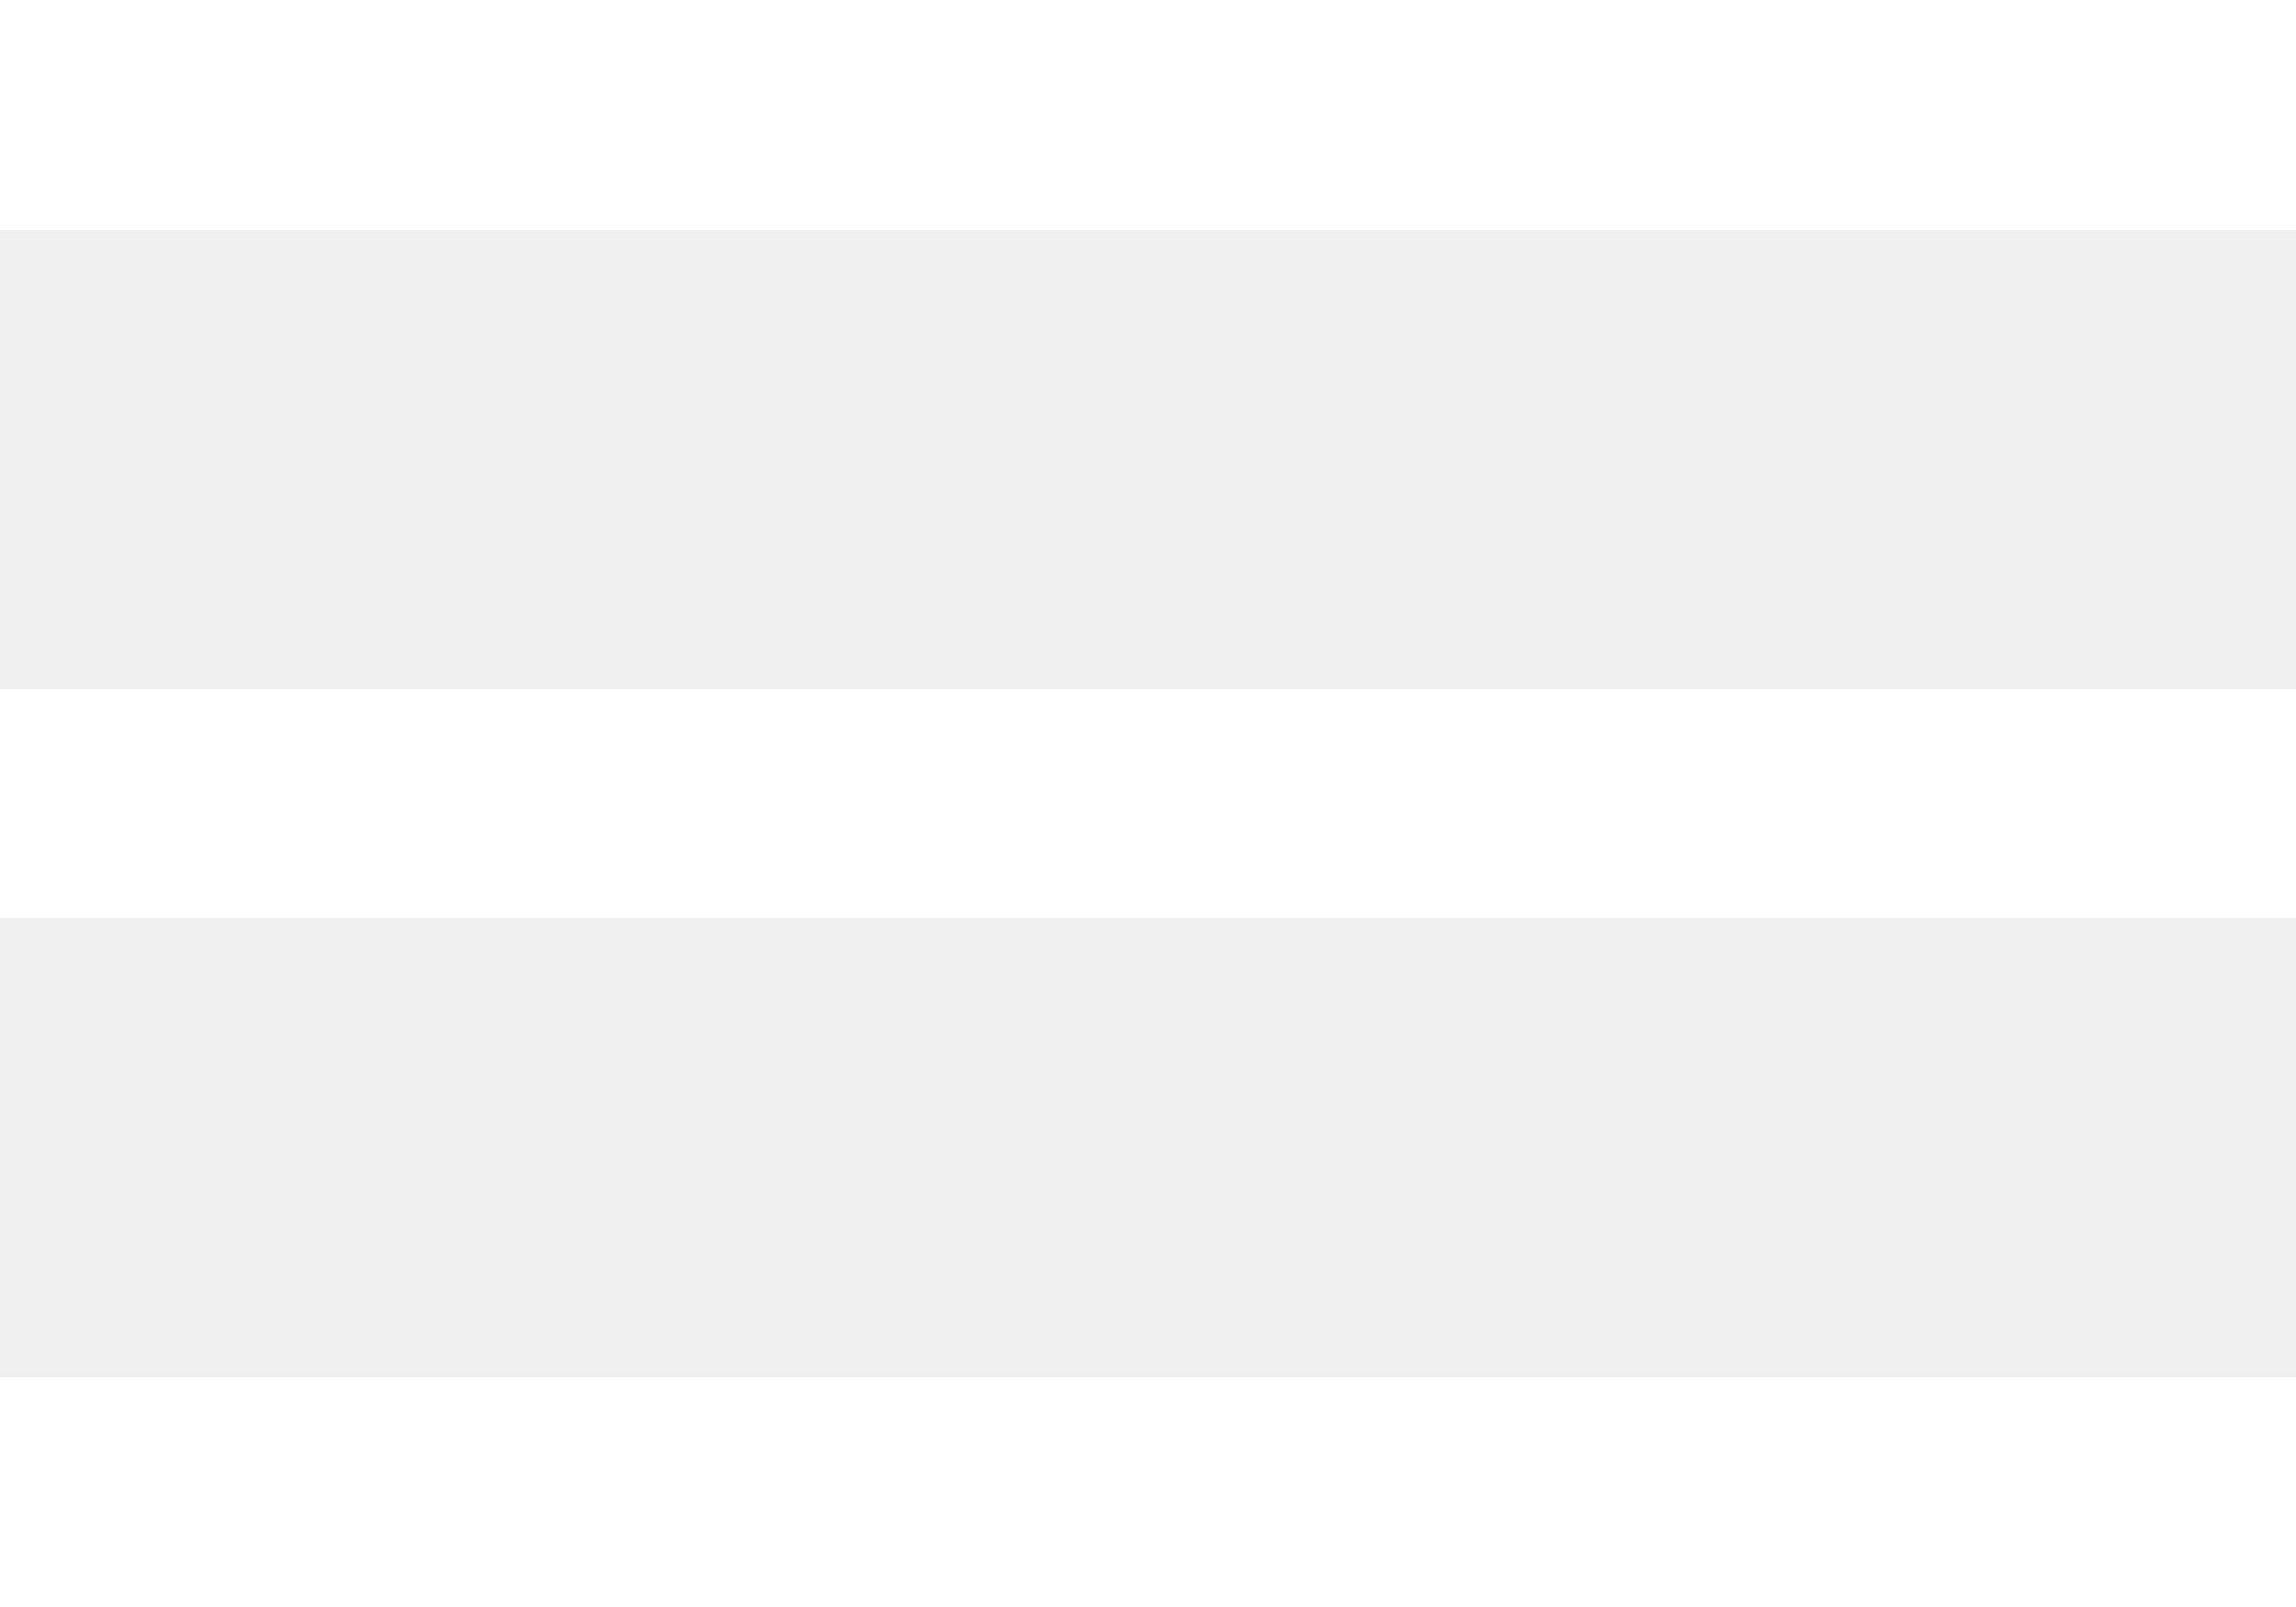
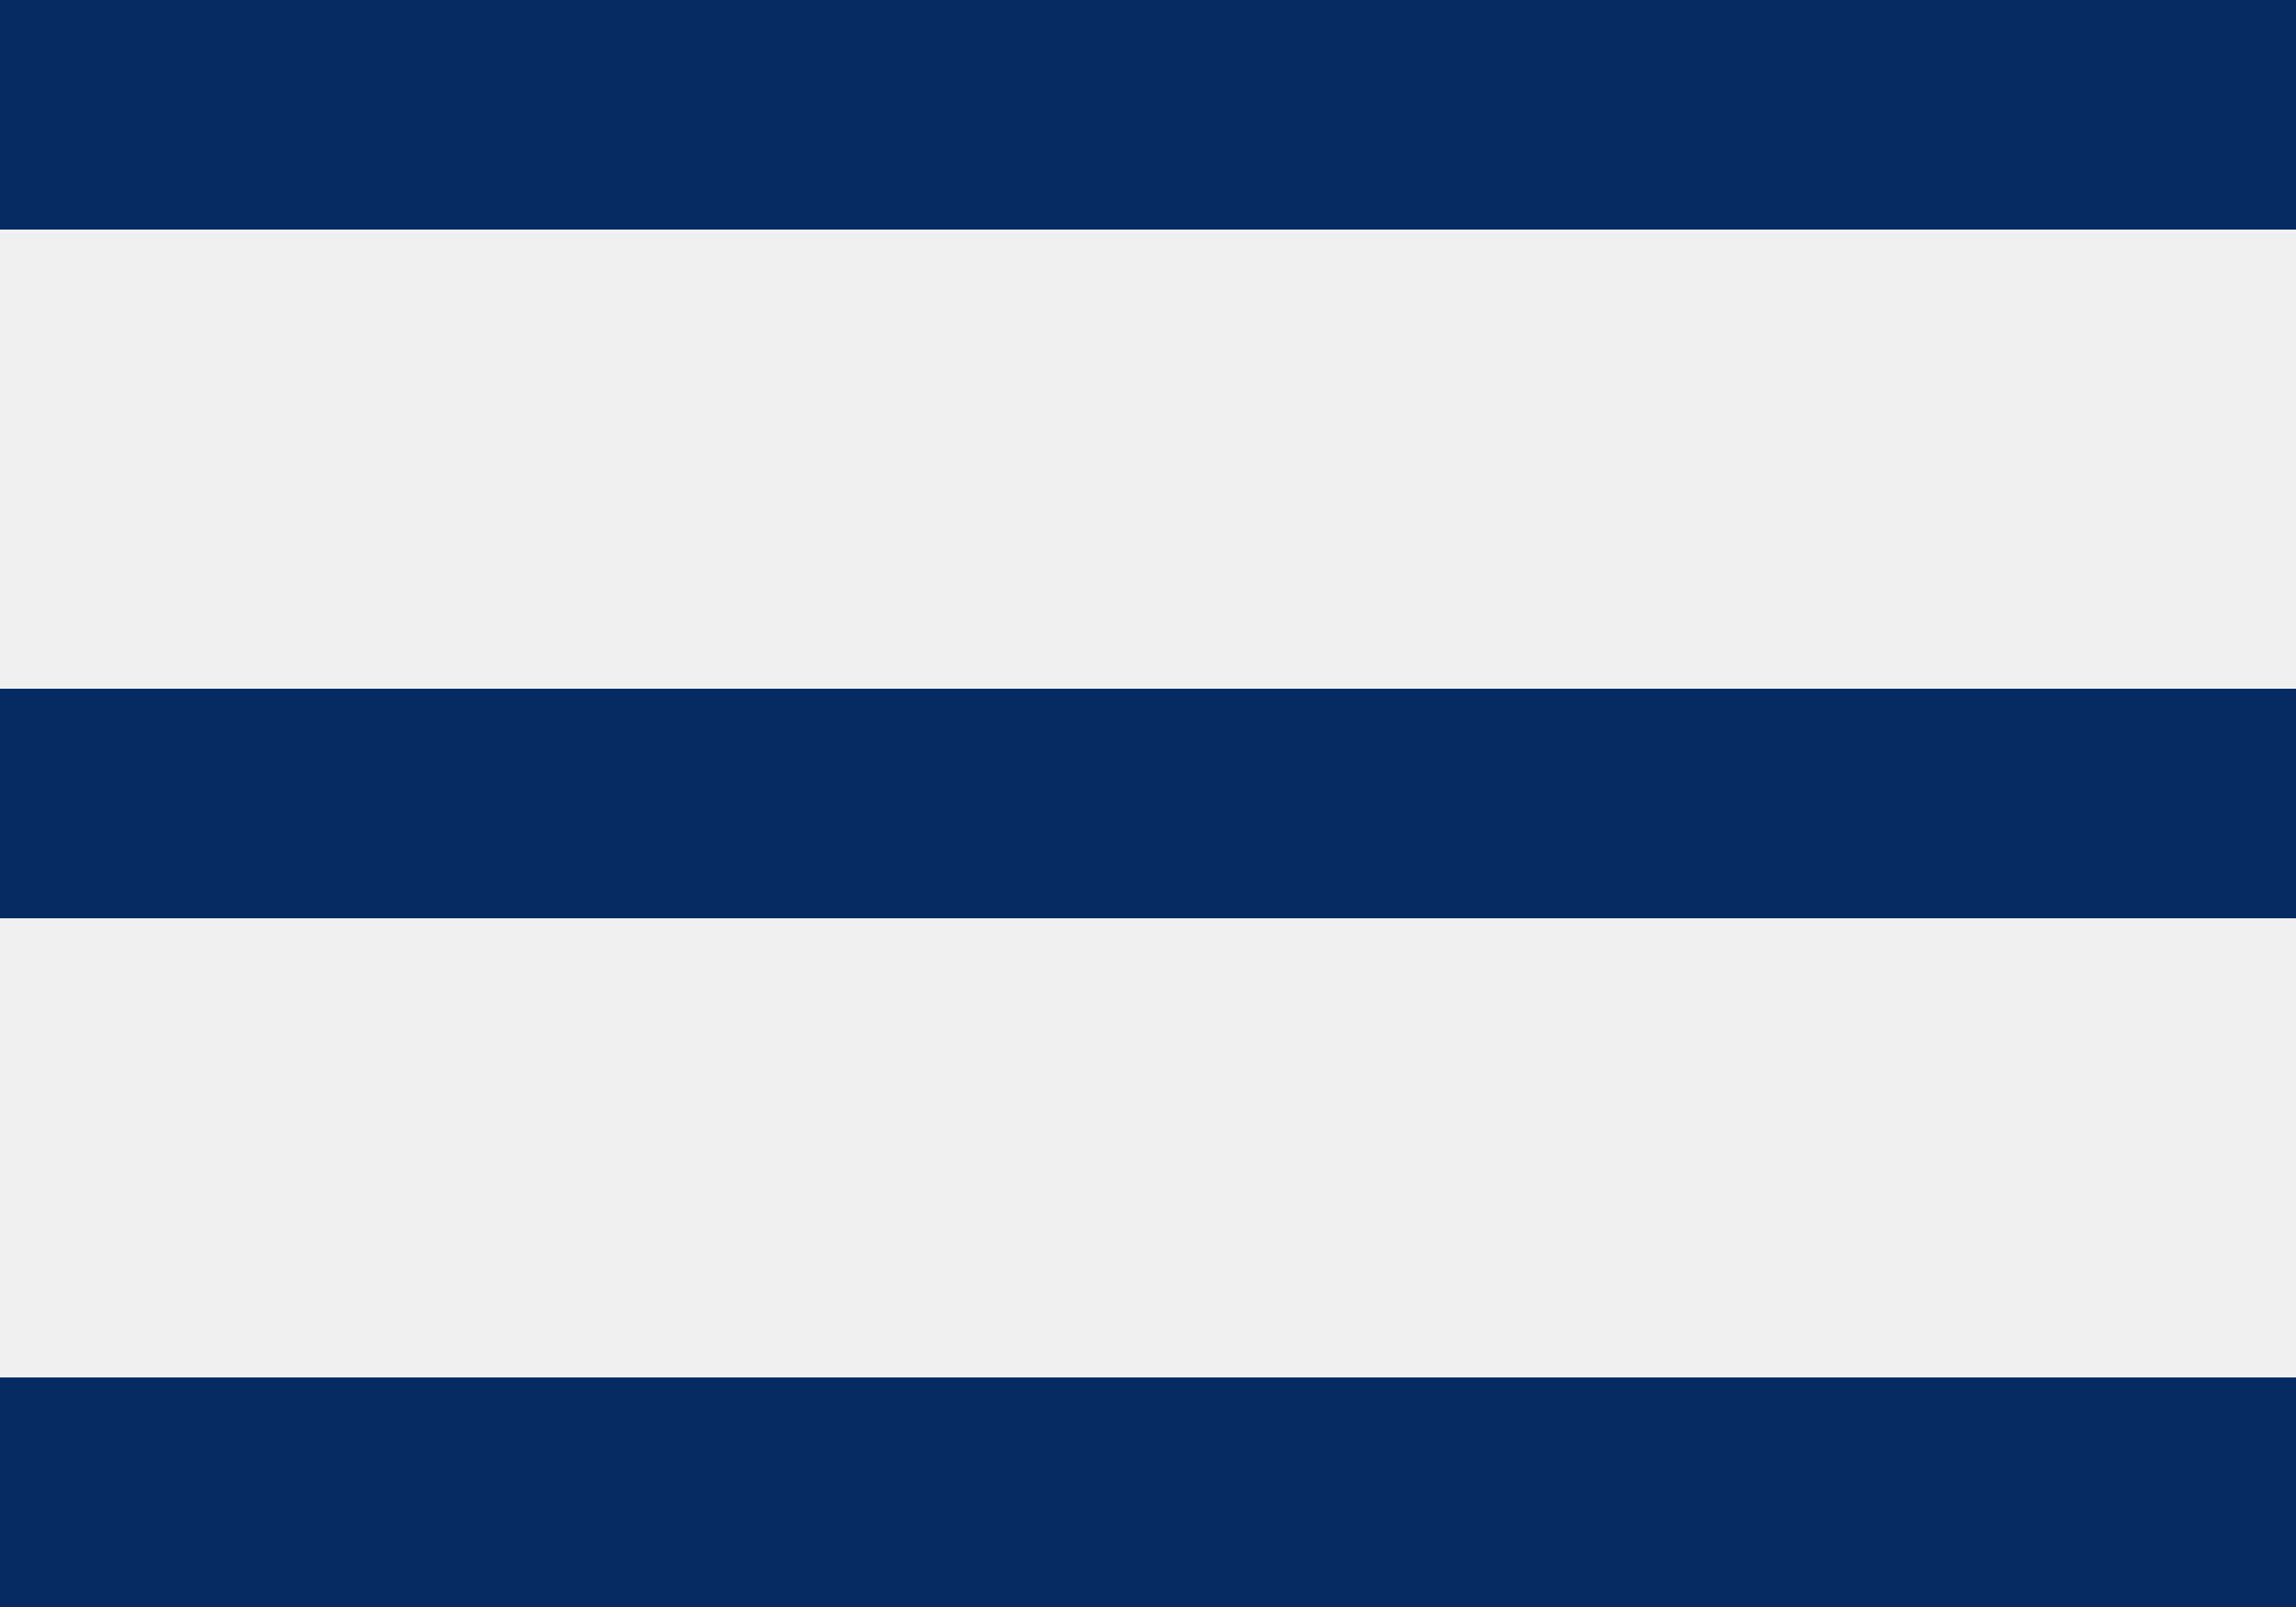
<svg xmlns="http://www.w3.org/2000/svg" width="20" height="14" fill="none">
-   <path d="M0 6h20v2H0V6Zm0-6h20v2H0V0Zm0 12h20v2H0v-2Z" fill="#fff" />
+   <path d="M0 6h20v2H0V6Zm0-6h20v2H0V0Zm0 12h20v2H0v-2Z" fill="#052B65" />
</svg>
